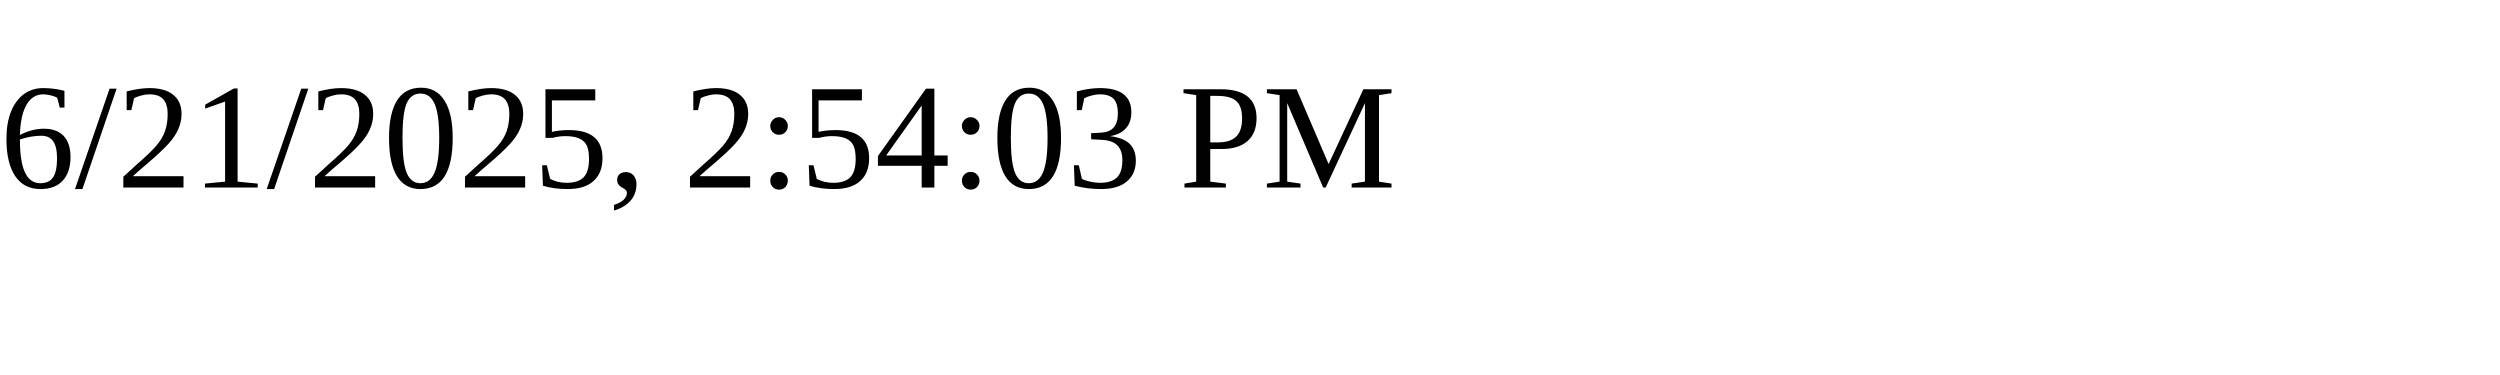
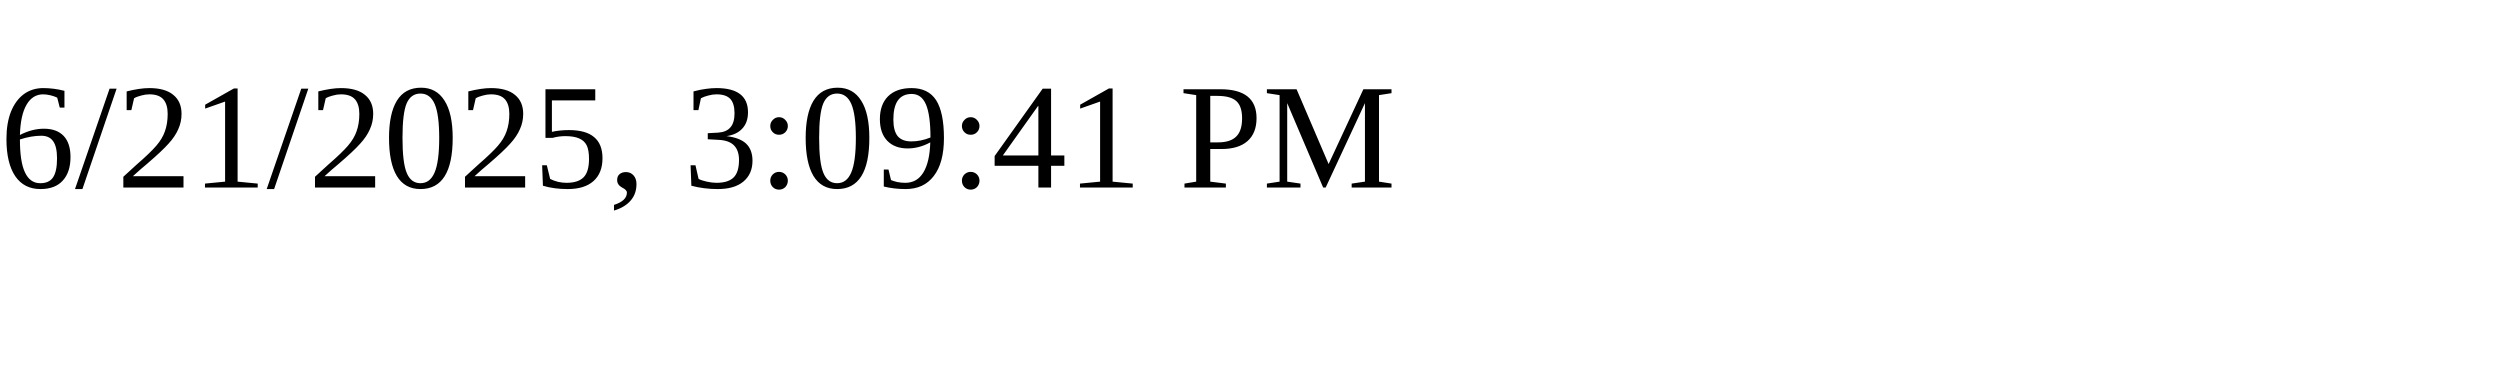
<svg xmlns="http://www.w3.org/2000/svg" height="30" width="200">
-   <text x="0" y="15">6/21/2025, 2:54:03 PM</text>
+   <text x="0" y="15">6/21/2025, 3:09:41 PM</text>
</svg>
